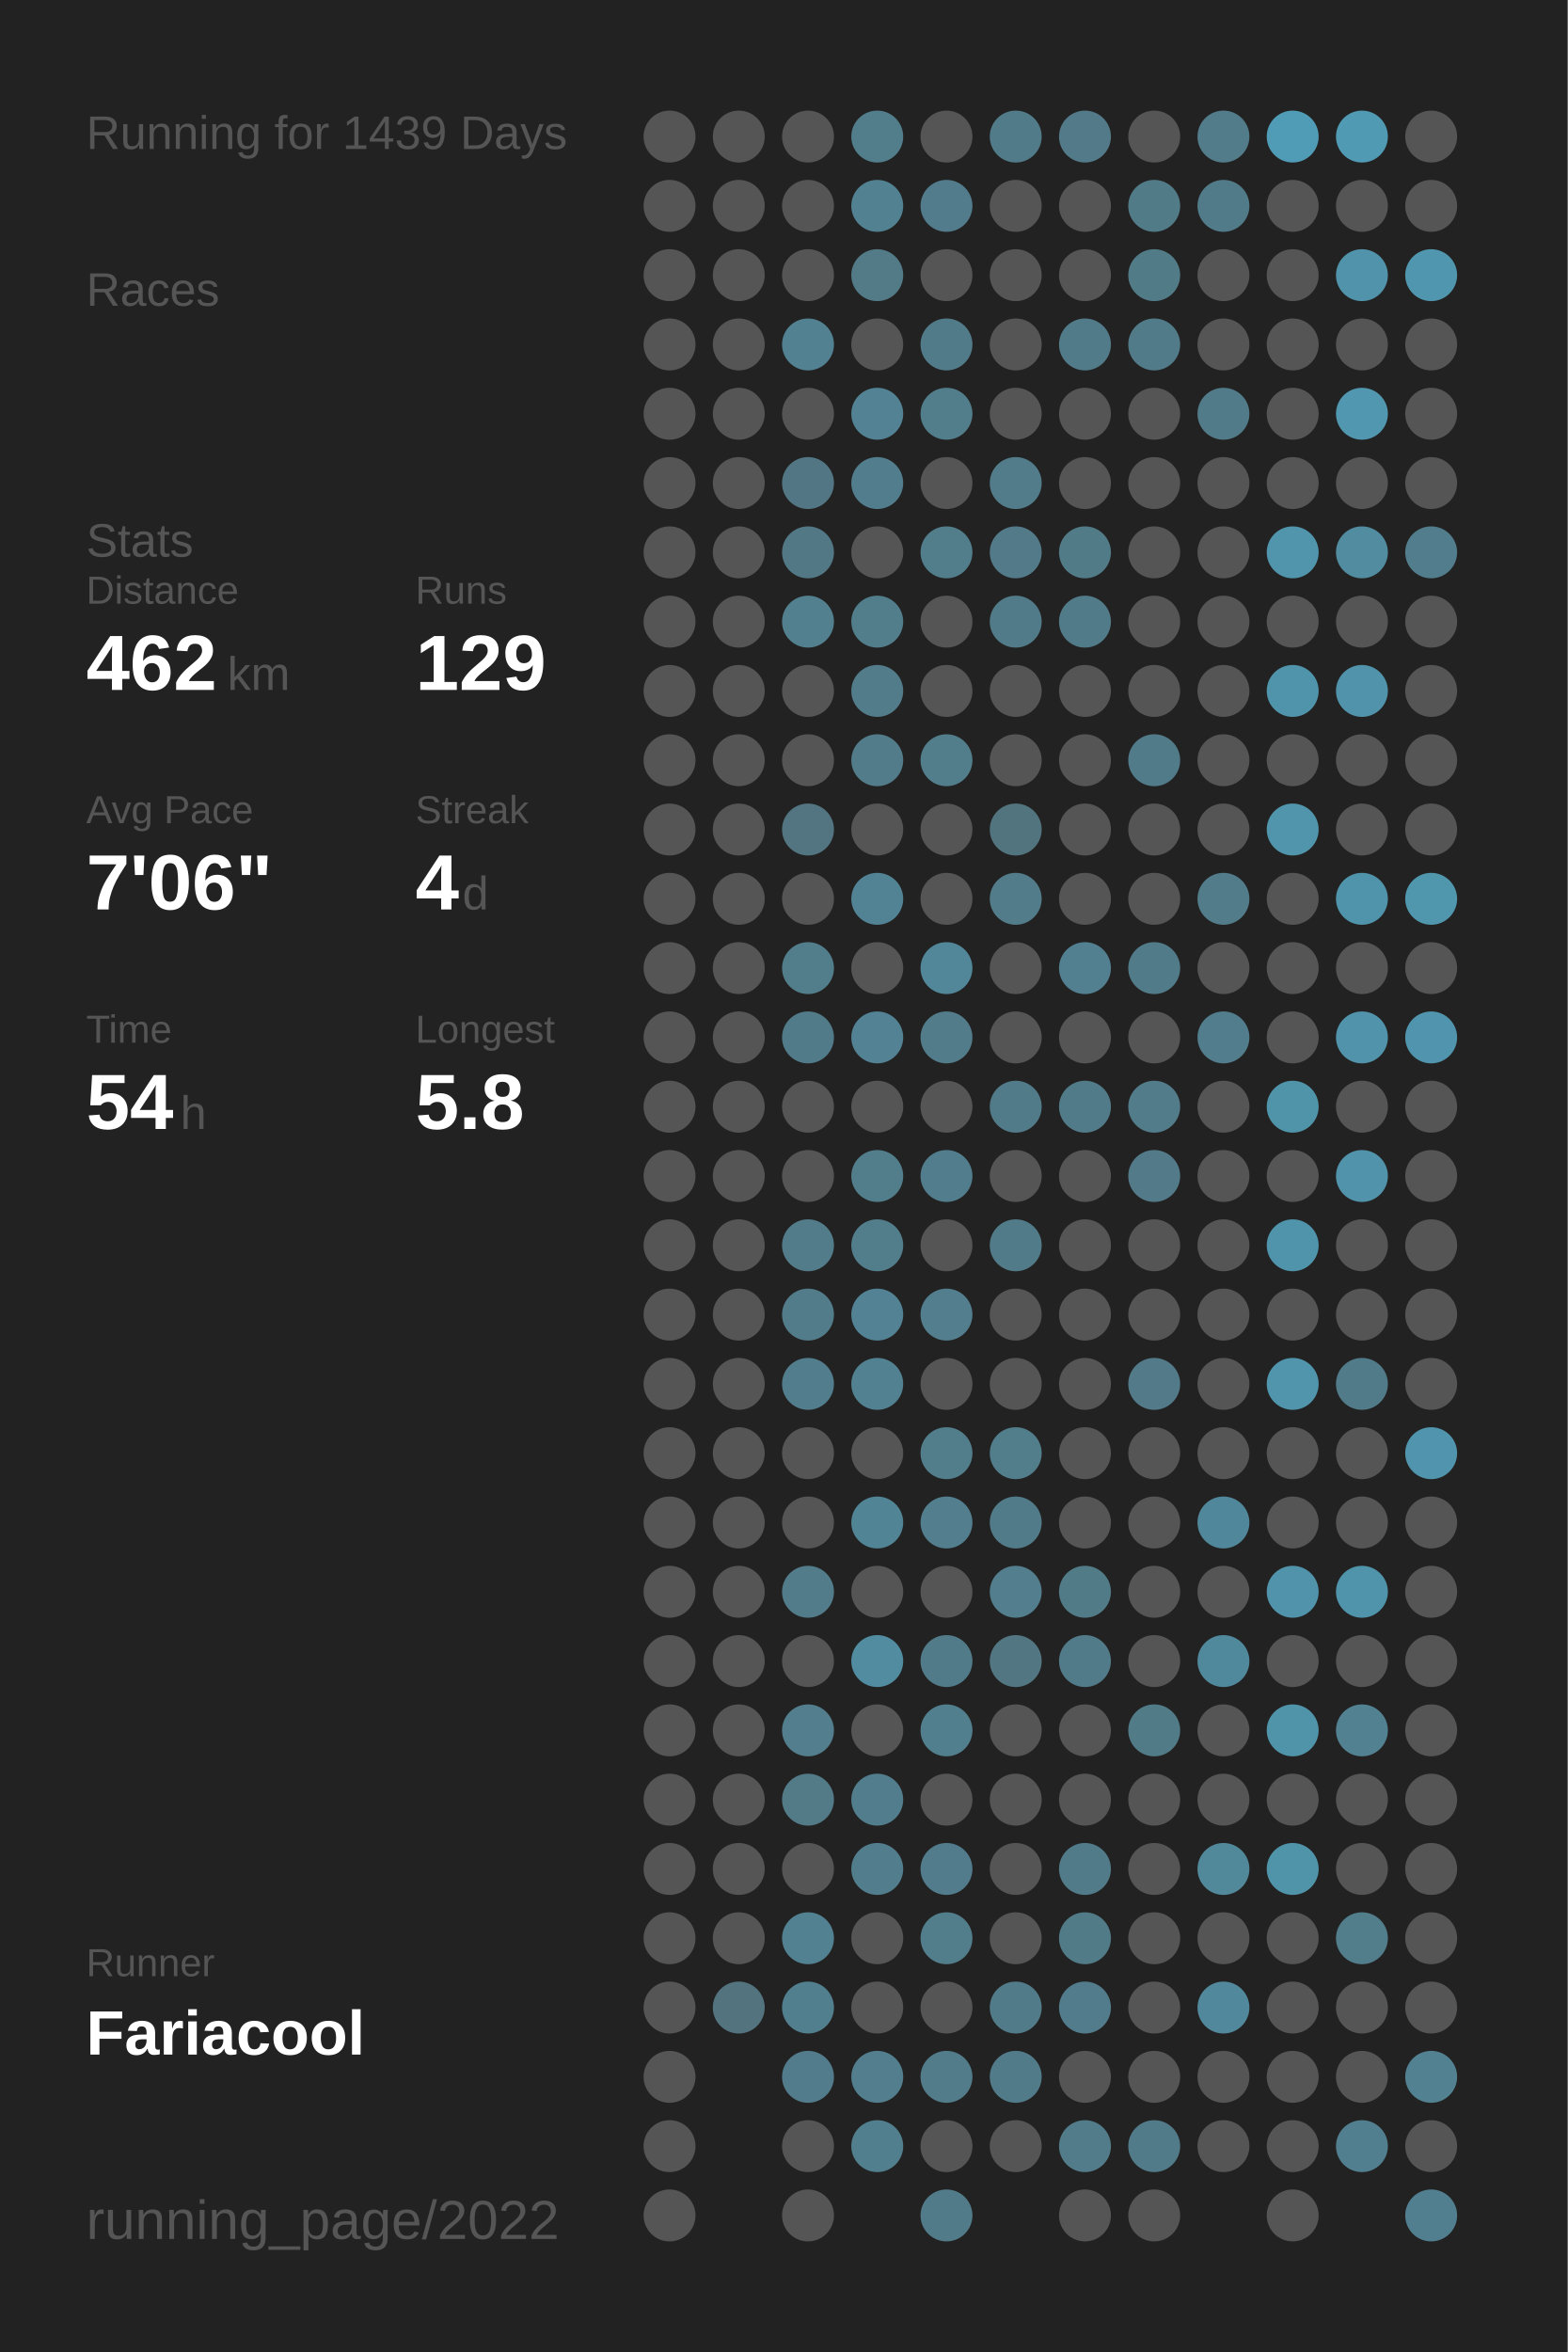
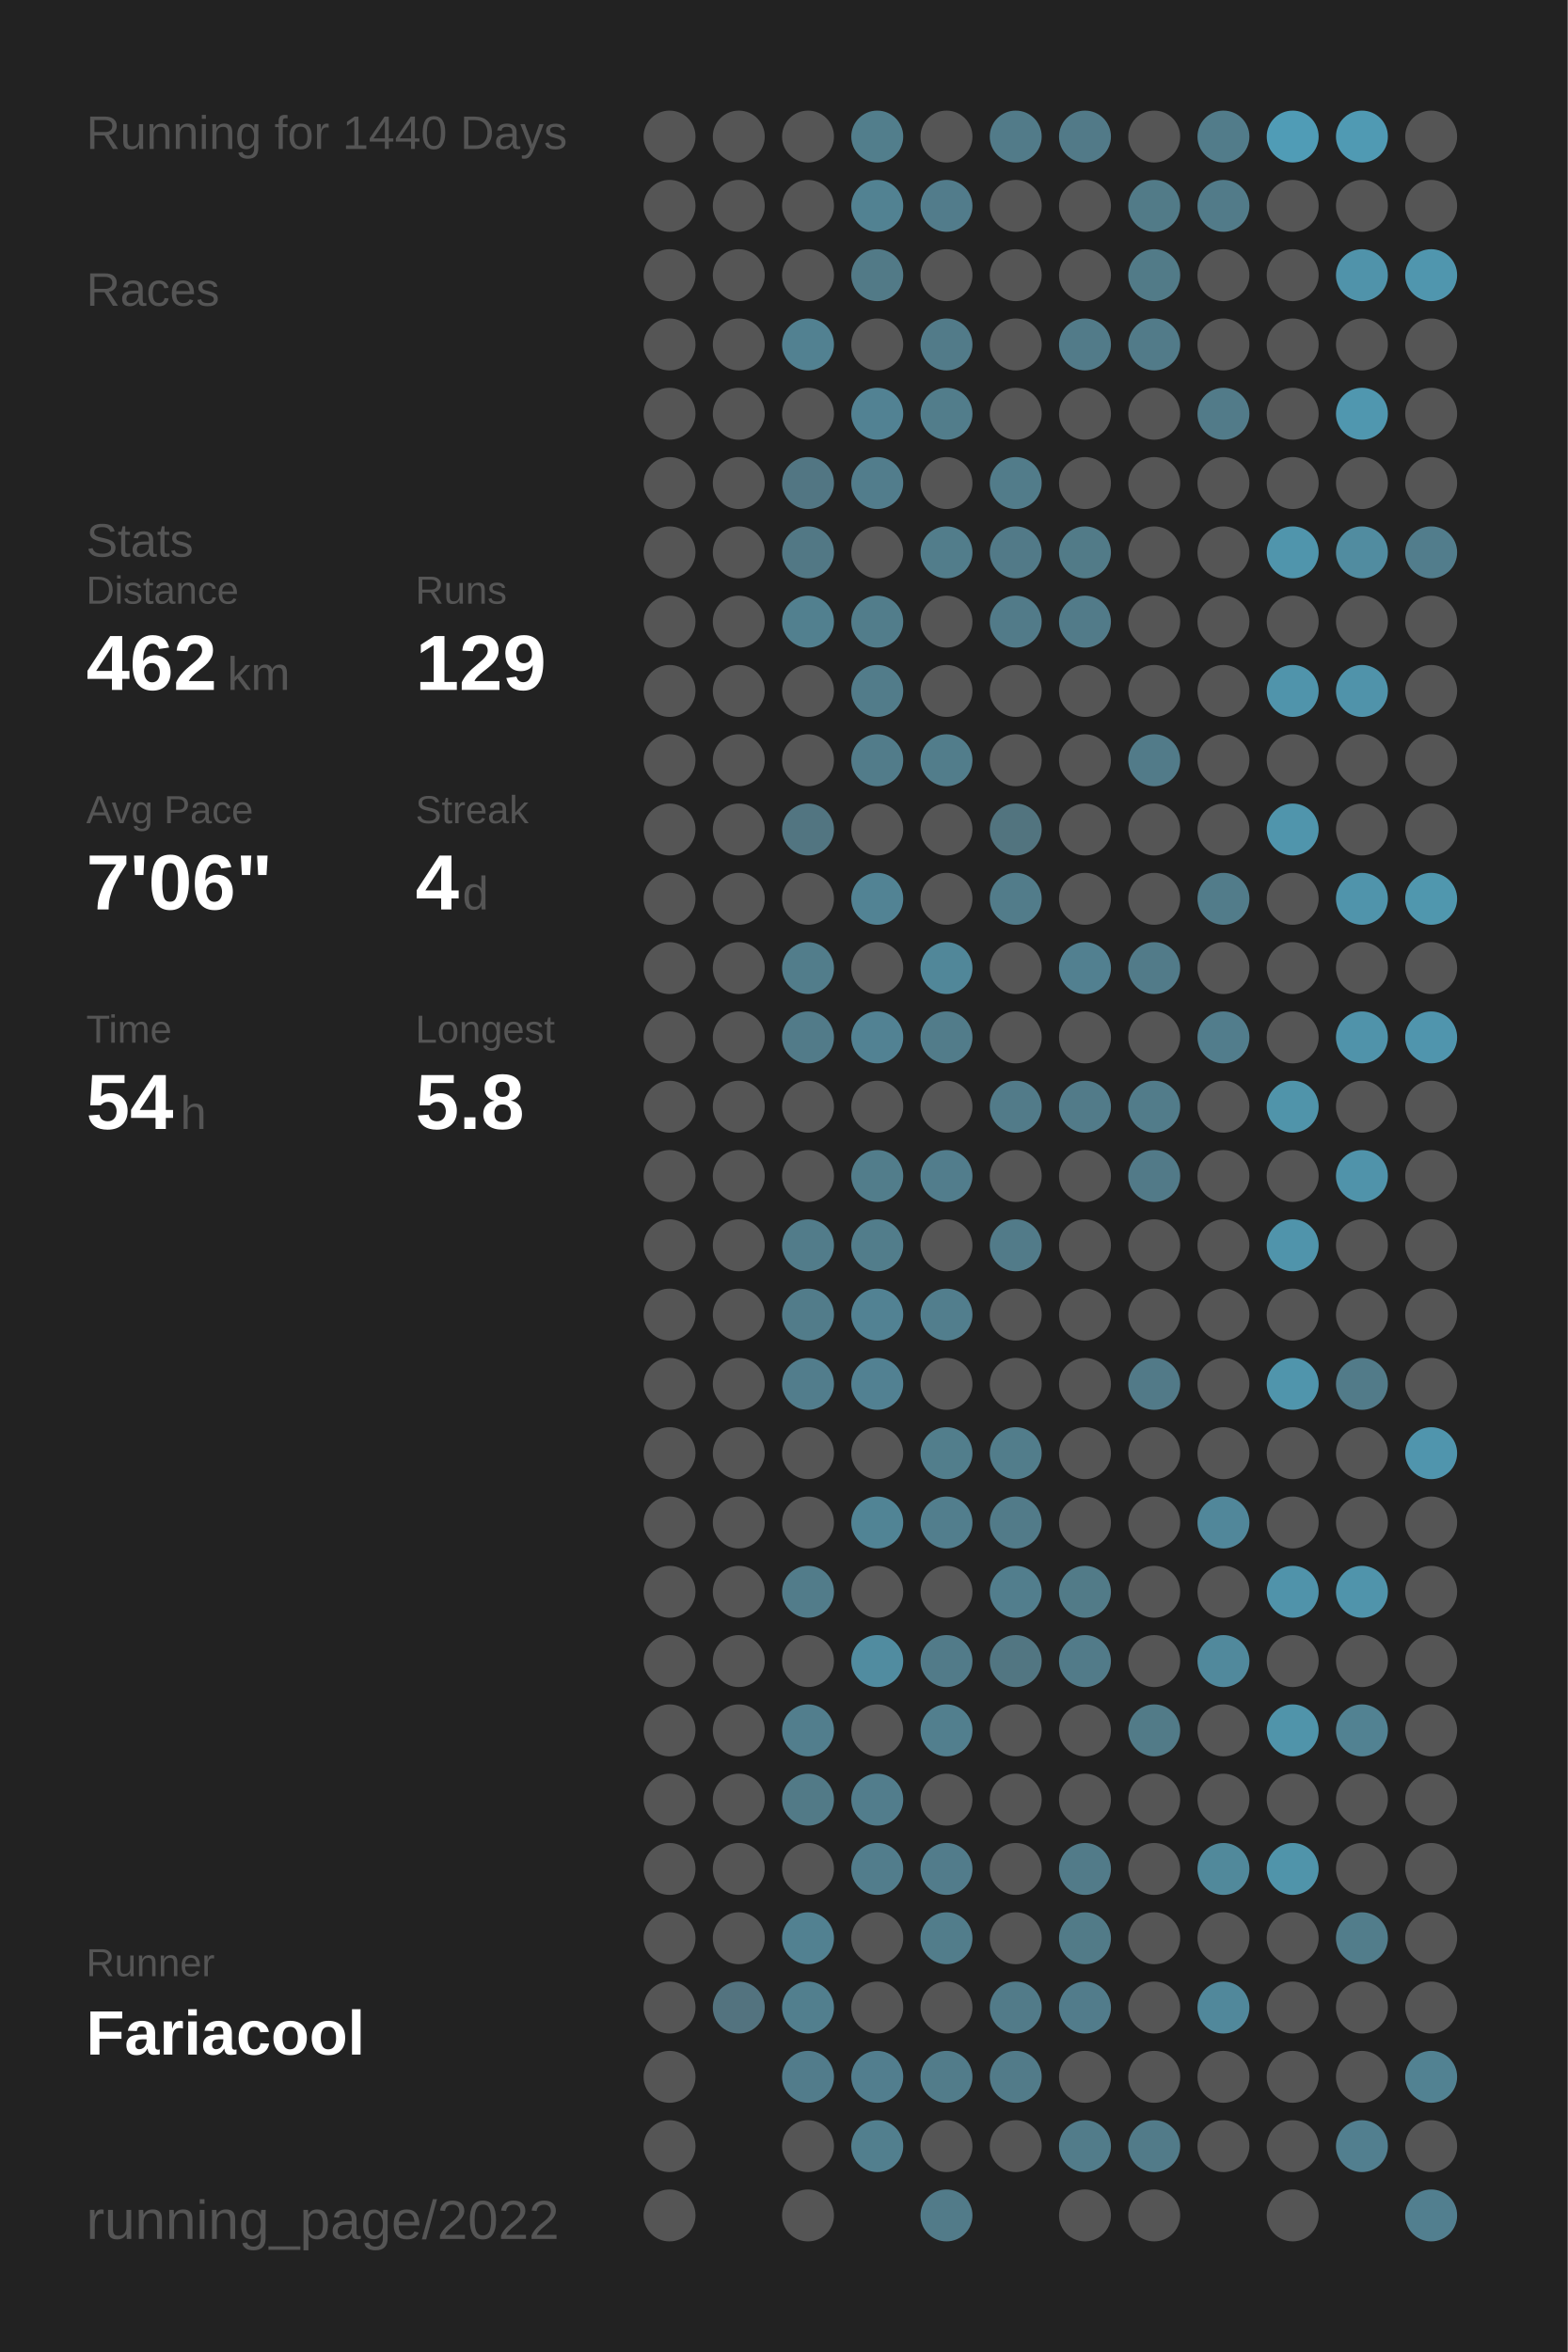
<svg xmlns="http://www.w3.org/2000/svg" baseProfile="full" height="300mm" version="1.1" viewBox="0,0,200,300" width="200mm">
  <defs />
  <rect fill="#222222" height="300" width="200" x="0" y="0" />
-   <text fill="#555555" style="font-size:6px; font-family:Arial;" x="11" y="19">Running for 1439 Days</text>
+   <text fill="#555555" style="font-size:6px; font-family:Arial;" x="11" y="19">Running for 1440 Days</text>
  <text fill="#555555" style="font-size:6px; font-family:Arial;" x="11" y="39">Races</text>
  <text fill="#555555" style="font-size:6px; font-family:Arial;" x="11" y="71">Stats</text>
  <text fill="#555555" style="font-size:5px; font-family:Arial;" x="11" y="77">Distance</text>
  <text fill="#FFFFFF" style="font-size:10px; font-family:Arial; font-weight:bold;" x="11" y="88">462</text>
  <text fill="#555555" style="font-size:6px; font-family:Arial;" x="29" y="88">km</text>
  <text fill="#555555" style="font-size:5px; font-family:Arial;" x="53" y="77">Runs</text>
  <text fill="#FFFFFF" style="font-size:10px; font-family:Arial; font-weight:bold;" x="53" y="88">129</text>
  <text fill="#555555" style="font-size:5px; font-family:Arial;" x="11" y="105">Avg Pace</text>
  <text fill="#FFFFFF" style="font-size:10px; font-family:Arial; font-weight:bold;" x="11" y="116">7'06"</text>
  <text fill="#555555" style="font-size:5px; font-family:Arial;" x="53" y="105">Streak</text>
  <text fill="#FFFFFF" style="font-size:10px; font-family:Arial; font-weight:bold;" x="53" y="116">4</text>
  <text fill="#555555" style="font-size:6px; font-family:Arial;" x="59" y="116">d</text>
  <text fill="#555555" style="font-size:5px; font-family:Arial;" x="11" y="133">Time</text>
  <text fill="#FFFFFF" style="font-size:10px; font-family:Arial; font-weight:bold;" x="11" y="144">54</text>
  <text fill="#555555" style="font-size:6px; font-family:Arial;" x="23" y="144">h</text>
  <text fill="#555555" style="font-size:5px; font-family:Arial;" x="53" y="133">Longest</text>
  <text fill="#FFFFFF" style="font-size:10px; font-family:Arial; font-weight:bold;" x="53" y="144">5.8</text>
  <text fill="#555555" style="font-size:5px; font-family:Arial;" x="11" y="252.065">Runner</text>
  <text fill="#FFFFFF" style="font-size:8px; font-family:Arial; font-weight:bold;" x="11" y="262.065">Fariacool</text>
  <text fill="#555555" style="font-size:7px; font-family:Arial;" x="11" y="285.581">running_page/2022</text>
  <circle cx="85.417" cy="17.419" fill="#555555" r="3.312" />
  <circle cx="85.417" cy="26.258" fill="#555555" r="3.312" />
  <circle cx="85.417" cy="35.097" fill="#555555" r="3.312" />
  <circle cx="85.417" cy="43.935" fill="#555555" r="3.312" />
  <circle cx="85.417" cy="52.774" fill="#555555" r="3.312" />
  <circle cx="85.417" cy="61.613" fill="#555555" r="3.312" />
  <circle cx="85.417" cy="70.452" fill="#555555" r="3.312" />
  <circle cx="85.417" cy="79.29" fill="#555555" r="3.312" />
  <circle cx="85.417" cy="88.129" fill="#555555" r="3.312" />
  <circle cx="85.417" cy="96.968" fill="#555555" r="3.312" />
  <circle cx="85.417" cy="105.806" fill="#555555" r="3.312" />
  <circle cx="85.417" cy="114.645" fill="#555555" r="3.312" />
  <circle cx="85.417" cy="123.484" fill="#555555" r="3.312" />
  <circle cx="85.417" cy="132.323" fill="#555555" r="3.312" />
  <circle cx="85.417" cy="141.161" fill="#555555" r="3.312" />
  <circle cx="85.417" cy="150" fill="#555555" r="3.312" />
  <circle cx="85.417" cy="158.839" fill="#555555" r="3.312" />
  <circle cx="85.417" cy="167.677" fill="#555555" r="3.312" />
  <circle cx="85.417" cy="176.516" fill="#555555" r="3.312" />
  <circle cx="85.417" cy="185.355" fill="#555555" r="3.312" />
  <circle cx="85.417" cy="194.194" fill="#555555" r="3.312" />
  <circle cx="85.417" cy="203.032" fill="#555555" r="3.312" />
  <circle cx="85.417" cy="211.871" fill="#555555" r="3.312" />
  <circle cx="85.417" cy="220.71" fill="#555555" r="3.312" />
  <circle cx="85.417" cy="229.548" fill="#555555" r="3.312" />
  <circle cx="85.417" cy="238.387" fill="#555555" r="3.312" />
  <circle cx="85.417" cy="247.226" fill="#555555" r="3.312" />
  <circle cx="85.417" cy="256.065" fill="#555555" r="3.312" />
  <circle cx="85.417" cy="264.903" fill="#555555" r="3.312" />
  <circle cx="85.417" cy="273.742" fill="#555555" r="3.312" />
  <circle cx="85.417" cy="282.581" fill="#555555" r="3.312" />
  <circle cx="94.25" cy="17.419" fill="#555555" r="3.312" />
  <circle cx="94.25" cy="26.258" fill="#555555" r="3.312" />
  <circle cx="94.25" cy="35.097" fill="#555555" r="3.312" />
  <circle cx="94.25" cy="43.935" fill="#555555" r="3.312" />
  <circle cx="94.25" cy="52.774" fill="#555555" r="3.312" />
  <circle cx="94.25" cy="61.613" fill="#555555" r="3.312" />
  <circle cx="94.25" cy="70.452" fill="#555555" r="3.312" />
  <circle cx="94.25" cy="79.29" fill="#555555" r="3.312" />
  <circle cx="94.25" cy="88.129" fill="#555555" r="3.312" />
  <circle cx="94.25" cy="96.968" fill="#555555" r="3.312" />
  <circle cx="94.25" cy="105.806" fill="#555555" r="3.312" />
  <circle cx="94.25" cy="114.645" fill="#555555" r="3.312" />
  <circle cx="94.25" cy="123.484" fill="#555555" r="3.312" />
  <circle cx="94.25" cy="132.323" fill="#555555" r="3.312" />
  <circle cx="94.25" cy="141.161" fill="#555555" r="3.312" />
  <circle cx="94.25" cy="150" fill="#555555" r="3.312" />
  <circle cx="94.25" cy="158.839" fill="#555555" r="3.312" />
  <circle cx="94.25" cy="167.677" fill="#555555" r="3.312" />
  <circle cx="94.25" cy="176.516" fill="#555555" r="3.312" />
  <circle cx="94.25" cy="185.355" fill="#555555" r="3.312" />
  <circle cx="94.25" cy="194.194" fill="#555555" r="3.312" />
  <circle cx="94.25" cy="203.032" fill="#555555" r="3.312" />
  <circle cx="94.25" cy="211.871" fill="#555555" r="3.312" />
  <circle cx="94.25" cy="220.71" fill="#555555" r="3.312" />
  <circle cx="94.25" cy="229.548" fill="#555555" r="3.312" />
  <circle cx="94.25" cy="238.387" fill="#555555" r="3.312" />
  <circle cx="94.25" cy="247.226" fill="#555555" r="3.312" />
  <circle cx="94.25" cy="256.065" fill="#53737f" r="3.312" />
  <circle cx="103.083" cy="17.419" fill="#555555" r="3.312" />
  <circle cx="103.083" cy="26.258" fill="#555555" r="3.312" />
  <circle cx="103.083" cy="35.097" fill="#555555" r="3.312" />
  <circle cx="103.083" cy="43.935" fill="#528191" r="3.312" />
  <circle cx="103.083" cy="52.774" fill="#555555" r="3.312" />
  <circle cx="103.083" cy="61.613" fill="#527683" r="3.312" />
  <circle cx="103.083" cy="70.452" fill="#527885" r="3.312" />
  <circle cx="103.083" cy="79.29" fill="#52808f" r="3.312" />
  <circle cx="103.083" cy="88.129" fill="#555555" r="3.312" />
  <circle cx="103.083" cy="96.968" fill="#555555" r="3.312" />
  <circle cx="103.083" cy="105.806" fill="#527581" r="3.312" />
  <circle cx="103.083" cy="114.645" fill="#555555" r="3.312" />
  <circle cx="103.083" cy="123.484" fill="#527d8b" r="3.312" />
  <circle cx="103.083" cy="132.323" fill="#527b89" r="3.312" />
  <circle cx="103.083" cy="141.161" fill="#555555" r="3.312" />
  <circle cx="103.083" cy="150" fill="#555555" r="3.312" />
  <circle cx="103.083" cy="158.839" fill="#527c8a" r="3.312" />
  <circle cx="103.083" cy="167.677" fill="#527c8a" r="3.312" />
  <circle cx="103.083" cy="176.516" fill="#527d8c" r="3.312" />
  <circle cx="103.083" cy="185.355" fill="#555555" r="3.312" />
  <circle cx="103.083" cy="194.194" fill="#555555" r="3.312" />
  <circle cx="103.083" cy="203.032" fill="#527c8a" r="3.312" />
  <circle cx="103.083" cy="211.871" fill="#555555" r="3.312" />
  <circle cx="103.083" cy="220.71" fill="#527e8d" r="3.312" />
  <circle cx="103.083" cy="229.548" fill="#527a87" r="3.312" />
  <circle cx="103.083" cy="238.387" fill="#555555" r="3.312" />
  <circle cx="103.083" cy="247.226" fill="#528191" r="3.312" />
  <circle cx="103.083" cy="256.065" fill="#527f8e" r="3.312" />
  <circle cx="103.083" cy="264.903" fill="#527c8b" r="3.312" />
  <circle cx="103.083" cy="273.742" fill="#555555" r="3.312" />
  <circle cx="103.083" cy="282.581" fill="#555555" r="3.312" />
  <circle cx="111.917" cy="17.419" fill="#527e8c" r="3.312" />
  <circle cx="111.917" cy="26.258" fill="#528292" r="3.312" />
  <circle cx="111.917" cy="35.097" fill="#527a87" r="3.312" />
  <circle cx="111.917" cy="43.935" fill="#555555" r="3.312" />
  <circle cx="111.917" cy="52.774" fill="#528293" r="3.312" />
  <circle cx="111.917" cy="61.613" fill="#527d8c" r="3.312" />
  <circle cx="111.917" cy="70.452" fill="#555555" r="3.312" />
  <circle cx="111.917" cy="79.29" fill="#527d8b" r="3.312" />
  <circle cx="111.917" cy="88.129" fill="#527c8a" r="3.312" />
  <circle cx="111.917" cy="96.968" fill="#527c8a" r="3.312" />
  <circle cx="111.917" cy="105.806" fill="#555555" r="3.312" />
  <circle cx="111.917" cy="114.645" fill="#528394" r="3.312" />
  <circle cx="111.917" cy="123.484" fill="#555555" r="3.312" />
  <circle cx="111.917" cy="132.323" fill="#528293" r="3.312" />
  <circle cx="111.917" cy="141.161" fill="#555555" r="3.312" />
  <circle cx="111.917" cy="150" fill="#527d8b" r="3.312" />
  <circle cx="111.917" cy="158.839" fill="#527d8b" r="3.312" />
  <circle cx="111.917" cy="167.677" fill="#528293" r="3.312" />
  <circle cx="111.917" cy="176.516" fill="#528192" r="3.312" />
  <circle cx="111.917" cy="185.355" fill="#555555" r="3.312" />
  <circle cx="111.917" cy="194.194" fill="#518495" r="3.312" />
  <circle cx="111.917" cy="203.032" fill="#555555" r="3.312" />
  <circle cx="111.917" cy="211.871" fill="#518ca0" r="3.312" />
  <circle cx="111.917" cy="220.71" fill="#555555" r="3.312" />
  <circle cx="111.917" cy="229.548" fill="#527d8c" r="3.312" />
  <circle cx="111.917" cy="238.387" fill="#527d8c" r="3.312" />
  <circle cx="111.917" cy="247.226" fill="#555555" r="3.312" />
  <circle cx="111.917" cy="256.065" fill="#555555" r="3.312" />
  <circle cx="111.917" cy="264.903" fill="#527e8e" r="3.312" />
  <circle cx="111.917" cy="273.742" fill="#527f8e" r="3.312" />
  <circle cx="120.75" cy="17.419" fill="#555555" r="3.312" />
  <circle cx="120.75" cy="26.258" fill="#527c8b" r="3.312" />
  <circle cx="120.75" cy="35.097" fill="#555555" r="3.312" />
  <circle cx="120.75" cy="43.935" fill="#527b89" r="3.312" />
  <circle cx="120.75" cy="52.774" fill="#527d8b" r="3.312" />
  <circle cx="120.75" cy="61.613" fill="#555555" r="3.312" />
  <circle cx="120.75" cy="70.452" fill="#527d8b" r="3.312" />
  <circle cx="120.75" cy="79.29" fill="#555555" r="3.312" />
  <circle cx="120.75" cy="88.129" fill="#555555" r="3.312" />
  <circle cx="120.75" cy="96.968" fill="#527d8b" r="3.312" />
  <circle cx="120.75" cy="105.806" fill="#555555" r="3.312" />
  <circle cx="120.75" cy="114.645" fill="#555555" r="3.312" />
  <circle cx="120.75" cy="123.484" fill="#518799" r="3.312" />
  <circle cx="120.75" cy="132.323" fill="#527c8a" r="3.312" />
  <circle cx="120.75" cy="141.161" fill="#555555" r="3.312" />
  <circle cx="120.75" cy="150" fill="#527d8c" r="3.312" />
  <circle cx="120.75" cy="158.839" fill="#555555" r="3.312" />
  <circle cx="120.75" cy="167.677" fill="#527e8d" r="3.312" />
  <circle cx="120.75" cy="176.516" fill="#555555" r="3.312" />
  <circle cx="120.75" cy="185.355" fill="#527e8c" r="3.312" />
  <circle cx="120.75" cy="194.194" fill="#527e8d" r="3.312" />
  <circle cx="120.75" cy="203.032" fill="#555555" r="3.312" />
  <circle cx="120.75" cy="211.871" fill="#527b89" r="3.312" />
  <circle cx="120.75" cy="220.71" fill="#527f8e" r="3.312" />
  <circle cx="120.75" cy="229.548" fill="#555555" r="3.312" />
  <circle cx="120.75" cy="238.387" fill="#527c8b" r="3.312" />
  <circle cx="120.75" cy="247.226" fill="#527d8b" r="3.312" />
  <circle cx="120.75" cy="256.065" fill="#555555" r="3.312" />
  <circle cx="120.75" cy="264.903" fill="#527c8a" r="3.312" />
  <circle cx="120.75" cy="273.742" fill="#555555" r="3.312" />
  <circle cx="120.75" cy="282.581" fill="#527b89" r="3.312" />
  <circle cx="129.583" cy="17.419" fill="#527b89" r="3.312" />
  <circle cx="129.583" cy="26.258" fill="#555555" r="3.312" />
  <circle cx="129.583" cy="35.097" fill="#555555" r="3.312" />
  <circle cx="129.583" cy="43.935" fill="#555555" r="3.312" />
  <circle cx="129.583" cy="52.774" fill="#555555" r="3.312" />
  <circle cx="129.583" cy="61.613" fill="#527c8a" r="3.312" />
  <circle cx="129.583" cy="70.452" fill="#527a88" r="3.312" />
  <circle cx="129.583" cy="79.29" fill="#527b89" r="3.312" />
  <circle cx="129.583" cy="88.129" fill="#555555" r="3.312" />
  <circle cx="129.583" cy="96.968" fill="#555555" r="3.312" />
  <circle cx="129.583" cy="105.806" fill="#52747f" r="3.312" />
  <circle cx="129.583" cy="114.645" fill="#527c8a" r="3.312" />
  <circle cx="129.583" cy="123.484" fill="#555555" r="3.312" />
  <circle cx="129.583" cy="132.323" fill="#555555" r="3.312" />
  <circle cx="129.583" cy="141.161" fill="#527b89" r="3.312" />
  <circle cx="129.583" cy="150" fill="#555555" r="3.312" />
  <circle cx="129.583" cy="158.839" fill="#527b89" r="3.312" />
  <circle cx="129.583" cy="167.677" fill="#555555" r="3.312" />
  <circle cx="129.583" cy="176.516" fill="#555555" r="3.312" />
  <circle cx="129.583" cy="185.355" fill="#527d8b" r="3.312" />
  <circle cx="129.583" cy="194.194" fill="#527b89" r="3.312" />
  <circle cx="129.583" cy="203.032" fill="#527e8d" r="3.312" />
  <circle cx="129.583" cy="211.871" fill="#527682" r="3.312" />
  <circle cx="129.583" cy="220.71" fill="#555555" r="3.312" />
  <circle cx="129.583" cy="229.548" fill="#555555" r="3.312" />
  <circle cx="129.583" cy="238.387" fill="#555555" r="3.312" />
  <circle cx="129.583" cy="247.226" fill="#555555" r="3.312" />
  <circle cx="129.583" cy="256.065" fill="#527b89" r="3.312" />
  <circle cx="129.583" cy="264.903" fill="#527b89" r="3.312" />
  <circle cx="129.583" cy="273.742" fill="#555555" r="3.312" />
  <circle cx="138.417" cy="17.419" fill="#527a88" r="3.312" />
  <circle cx="138.417" cy="26.258" fill="#555555" r="3.312" />
  <circle cx="138.417" cy="35.097" fill="#555555" r="3.312" />
  <circle cx="138.417" cy="43.935" fill="#527b89" r="3.312" />
  <circle cx="138.417" cy="52.774" fill="#555555" r="3.312" />
  <circle cx="138.417" cy="61.613" fill="#555555" r="3.312" />
  <circle cx="138.417" cy="70.452" fill="#527b88" r="3.312" />
  <circle cx="138.417" cy="79.29" fill="#527b89" r="3.312" />
  <circle cx="138.417" cy="88.129" fill="#555555" r="3.312" />
  <circle cx="138.417" cy="96.968" fill="#555555" r="3.312" />
  <circle cx="138.417" cy="105.806" fill="#555555" r="3.312" />
  <circle cx="138.417" cy="114.645" fill="#555555" r="3.312" />
  <circle cx="138.417" cy="123.484" fill="#528090" r="3.312" />
  <circle cx="138.417" cy="132.323" fill="#555555" r="3.312" />
  <circle cx="138.417" cy="141.161" fill="#527b89" r="3.312" />
  <circle cx="138.417" cy="150" fill="#555555" r="3.312" />
  <circle cx="138.417" cy="158.839" fill="#555555" r="3.312" />
  <circle cx="138.417" cy="167.677" fill="#555555" r="3.312" />
  <circle cx="138.417" cy="176.516" fill="#555555" r="3.312" />
  <circle cx="138.417" cy="185.355" fill="#555555" r="3.312" />
  <circle cx="138.417" cy="194.194" fill="#555555" r="3.312" />
  <circle cx="138.417" cy="203.032" fill="#527b88" r="3.312" />
  <circle cx="138.417" cy="211.871" fill="#527b89" r="3.312" />
  <circle cx="138.417" cy="220.71" fill="#555555" r="3.312" />
  <circle cx="138.417" cy="229.548" fill="#555555" r="3.312" />
  <circle cx="138.417" cy="238.387" fill="#527b89" r="3.312" />
  <circle cx="138.417" cy="247.226" fill="#527b88" r="3.312" />
  <circle cx="138.417" cy="256.065" fill="#527c8b" r="3.312" />
  <circle cx="138.417" cy="264.903" fill="#555555" r="3.312" />
  <circle cx="138.417" cy="273.742" fill="#527c8a" r="3.312" />
  <circle cx="138.417" cy="282.581" fill="#555555" r="3.312" />
  <circle cx="147.25" cy="17.419" fill="#555555" r="3.312" />
  <circle cx="147.25" cy="26.258" fill="#527b88" r="3.312" />
  <circle cx="147.25" cy="35.097" fill="#527b88" r="3.312" />
  <circle cx="147.25" cy="43.935" fill="#527b89" r="3.312" />
  <circle cx="147.25" cy="52.774" fill="#555555" r="3.312" />
  <circle cx="147.25" cy="61.613" fill="#555555" r="3.312" />
  <circle cx="147.25" cy="70.452" fill="#555555" r="3.312" />
  <circle cx="147.25" cy="79.29" fill="#555555" r="3.312" />
  <circle cx="147.25" cy="88.129" fill="#555555" r="3.312" />
  <circle cx="147.25" cy="96.968" fill="#527b89" r="3.312" />
  <circle cx="147.25" cy="105.806" fill="#555555" r="3.312" />
  <circle cx="147.25" cy="114.645" fill="#555555" r="3.312" />
  <circle cx="147.25" cy="123.484" fill="#527b89" r="3.312" />
  <circle cx="147.25" cy="132.323" fill="#555555" r="3.312" />
  <circle cx="147.25" cy="141.161" fill="#527c8a" r="3.312" />
  <circle cx="147.25" cy="150" fill="#527a88" r="3.312" />
  <circle cx="147.25" cy="158.839" fill="#555555" r="3.312" />
  <circle cx="147.25" cy="167.677" fill="#555555" r="3.312" />
  <circle cx="147.25" cy="176.516" fill="#527a88" r="3.312" />
  <circle cx="147.25" cy="185.355" fill="#555555" r="3.312" />
  <circle cx="147.25" cy="194.194" fill="#555555" r="3.312" />
  <circle cx="147.25" cy="203.032" fill="#555555" r="3.312" />
  <circle cx="147.25" cy="211.871" fill="#555555" r="3.312" />
  <circle cx="147.25" cy="220.71" fill="#527b88" r="3.312" />
  <circle cx="147.25" cy="229.548" fill="#555555" r="3.312" />
  <circle cx="147.25" cy="238.387" fill="#555555" r="3.312" />
  <circle cx="147.25" cy="247.226" fill="#555555" r="3.312" />
  <circle cx="147.25" cy="256.065" fill="#555555" r="3.312" />
  <circle cx="147.25" cy="264.903" fill="#555555" r="3.312" />
  <circle cx="147.25" cy="273.742" fill="#527b89" r="3.312" />
  <circle cx="147.25" cy="282.581" fill="#555555" r="3.312" />
  <circle cx="156.083" cy="17.419" fill="#527c8a" r="3.312" />
  <circle cx="156.083" cy="26.258" fill="#527b89" r="3.312" />
  <circle cx="156.083" cy="35.097" fill="#555555" r="3.312" />
  <circle cx="156.083" cy="43.935" fill="#555555" r="3.312" />
  <circle cx="156.083" cy="52.774" fill="#527b89" r="3.312" />
  <circle cx="156.083" cy="61.613" fill="#555555" r="3.312" />
  <circle cx="156.083" cy="70.452" fill="#555555" r="3.312" />
  <circle cx="156.083" cy="79.29" fill="#555555" r="3.312" />
  <circle cx="156.083" cy="88.129" fill="#555555" r="3.312" />
  <circle cx="156.083" cy="96.968" fill="#555555" r="3.312" />
  <circle cx="156.083" cy="105.806" fill="#555555" r="3.312" />
  <circle cx="156.083" cy="114.645" fill="#527c8a" r="3.312" />
  <circle cx="156.083" cy="123.484" fill="#555555" r="3.312" />
  <circle cx="156.083" cy="132.323" fill="#527d8c" r="3.312" />
  <circle cx="156.083" cy="141.161" fill="#555555" r="3.312" />
  <circle cx="156.083" cy="150" fill="#555555" r="3.312" />
  <circle cx="156.083" cy="158.839" fill="#555555" r="3.312" />
  <circle cx="156.083" cy="167.677" fill="#555555" r="3.312" />
  <circle cx="156.083" cy="176.516" fill="#555555" r="3.312" />
  <circle cx="156.083" cy="185.355" fill="#555555" r="3.312" />
  <circle cx="156.083" cy="194.194" fill="#51879a" r="3.312" />
  <circle cx="156.083" cy="203.032" fill="#555555" r="3.312" />
  <circle cx="156.083" cy="211.871" fill="#51899c" r="3.312" />
  <circle cx="156.083" cy="220.71" fill="#555555" r="3.312" />
  <circle cx="156.083" cy="229.548" fill="#555555" r="3.312" />
  <circle cx="156.083" cy="238.387" fill="#51899b" r="3.312" />
  <circle cx="156.083" cy="247.226" fill="#555555" r="3.312" />
  <circle cx="156.083" cy="256.065" fill="#51889b" r="3.312" />
  <circle cx="156.083" cy="264.903" fill="#555555" r="3.312" />
  <circle cx="156.083" cy="273.742" fill="#555555" r="3.312" />
  <circle cx="164.917" cy="17.419" fill="#509cb6" r="3.312" />
  <circle cx="164.917" cy="26.258" fill="#555555" r="3.312" />
  <circle cx="164.917" cy="35.097" fill="#555555" r="3.312" />
  <circle cx="164.917" cy="43.935" fill="#555555" r="3.312" />
  <circle cx="164.917" cy="52.774" fill="#555555" r="3.312" />
  <circle cx="164.917" cy="61.613" fill="#555555" r="3.312" />
  <circle cx="164.917" cy="70.452" fill="#5095ac" r="3.312" />
  <circle cx="164.917" cy="79.29" fill="#555555" r="3.312" />
  <circle cx="164.917" cy="88.129" fill="#5094ab" r="3.312" />
  <circle cx="164.917" cy="96.968" fill="#555555" r="3.312" />
  <circle cx="164.917" cy="105.806" fill="#5095ac" r="3.312" />
  <circle cx="164.917" cy="114.645" fill="#555555" r="3.312" />
  <circle cx="164.917" cy="123.484" fill="#555555" r="3.312" />
  <circle cx="164.917" cy="132.323" fill="#555555" r="3.312" />
  <circle cx="164.917" cy="141.161" fill="#5094aa" r="3.312" />
  <circle cx="164.917" cy="150" fill="#555555" r="3.312" />
  <circle cx="164.917" cy="158.839" fill="#5094ab" r="3.312" />
  <circle cx="164.917" cy="167.677" fill="#555555" r="3.312" />
  <circle cx="164.917" cy="176.516" fill="#5095ac" r="3.312" />
  <circle cx="164.917" cy="185.355" fill="#555555" r="3.312" />
  <circle cx="164.917" cy="194.194" fill="#555555" r="3.312" />
  <circle cx="164.917" cy="203.032" fill="#5093aa" r="3.312" />
  <circle cx="164.917" cy="211.871" fill="#555555" r="3.312" />
  <circle cx="164.917" cy="220.71" fill="#5094aa" r="3.312" />
  <circle cx="164.917" cy="229.548" fill="#555555" r="3.312" />
  <circle cx="164.917" cy="238.387" fill="#5094aa" r="3.312" />
  <circle cx="164.917" cy="247.226" fill="#555555" r="3.312" />
  <circle cx="164.917" cy="256.065" fill="#555555" r="3.312" />
  <circle cx="164.917" cy="264.903" fill="#555555" r="3.312" />
  <circle cx="164.917" cy="273.742" fill="#555555" r="3.312" />
  <circle cx="164.917" cy="282.581" fill="#555555" r="3.312" />
  <circle cx="173.75" cy="17.419" fill="#509ab3" r="3.312" />
  <circle cx="173.75" cy="26.258" fill="#555555" r="3.312" />
  <circle cx="173.75" cy="35.097" fill="#5093aa" r="3.312" />
  <circle cx="173.75" cy="43.935" fill="#555555" r="3.312" />
  <circle cx="173.75" cy="52.774" fill="#5097af" r="3.312" />
  <circle cx="173.75" cy="61.613" fill="#555555" r="3.312" />
  <circle cx="173.75" cy="70.452" fill="#518ca0" r="3.312" />
  <circle cx="173.75" cy="79.29" fill="#555555" r="3.312" />
  <circle cx="173.75" cy="88.129" fill="#5093aa" r="3.312" />
  <circle cx="173.75" cy="96.968" fill="#555555" r="3.312" />
  <circle cx="173.75" cy="105.806" fill="#555555" r="3.312" />
  <circle cx="173.75" cy="114.645" fill="#5094ab" r="3.312" />
  <circle cx="173.75" cy="123.484" fill="#555555" r="3.312" />
  <circle cx="173.75" cy="132.323" fill="#5093aa" r="3.312" />
  <circle cx="173.75" cy="141.161" fill="#555555" r="3.312" />
  <circle cx="173.75" cy="150" fill="#5093aa" r="3.312" />
  <circle cx="173.75" cy="158.839" fill="#555555" r="3.312" />
  <circle cx="173.75" cy="167.677" fill="#555555" r="3.312" />
  <circle cx="173.75" cy="176.516" fill="#527b89" r="3.312" />
  <circle cx="173.75" cy="185.355" fill="#555555" r="3.312" />
  <circle cx="173.75" cy="194.194" fill="#555555" r="3.312" />
  <circle cx="173.75" cy="203.032" fill="#5094ab" r="3.312" />
  <circle cx="173.75" cy="211.871" fill="#555555" r="3.312" />
  <circle cx="173.75" cy="220.71" fill="#528292" r="3.312" />
  <circle cx="173.75" cy="229.548" fill="#555555" r="3.312" />
  <circle cx="173.75" cy="238.387" fill="#555555" r="3.312" />
  <circle cx="173.75" cy="247.226" fill="#527d8b" r="3.312" />
  <circle cx="173.75" cy="256.065" fill="#555555" r="3.312" />
  <circle cx="173.75" cy="264.903" fill="#555555" r="3.312" />
  <circle cx="173.75" cy="273.742" fill="#527f8f" r="3.312" />
  <circle cx="182.583" cy="17.419" fill="#555555" r="3.312" />
  <circle cx="182.583" cy="26.258" fill="#555555" r="3.312" />
  <circle cx="182.583" cy="35.097" fill="#5096ae" r="3.312" />
  <circle cx="182.583" cy="43.935" fill="#555555" r="3.312" />
  <circle cx="182.583" cy="52.774" fill="#555555" r="3.312" />
  <circle cx="182.583" cy="61.613" fill="#555555" r="3.312" />
  <circle cx="182.583" cy="70.452" fill="#527d8c" r="3.312" />
  <circle cx="182.583" cy="79.29" fill="#555555" r="3.312" />
  <circle cx="182.583" cy="88.129" fill="#555555" r="3.312" />
  <circle cx="182.583" cy="96.968" fill="#555555" r="3.312" />
  <circle cx="182.583" cy="105.806" fill="#555555" r="3.312" />
  <circle cx="182.583" cy="114.645" fill="#5097ae" r="3.312" />
  <circle cx="182.583" cy="123.484" fill="#555555" r="3.312" />
  <circle cx="182.583" cy="132.323" fill="#5095ad" r="3.312" />
  <circle cx="182.583" cy="141.161" fill="#555555" r="3.312" />
  <circle cx="182.583" cy="150" fill="#555555" r="3.312" />
  <circle cx="182.583" cy="158.839" fill="#555555" r="3.312" />
  <circle cx="182.583" cy="167.677" fill="#555555" r="3.312" />
  <circle cx="182.583" cy="176.516" fill="#555555" r="3.312" />
  <circle cx="182.583" cy="185.355" fill="#5095ad" r="3.312" />
  <circle cx="182.583" cy="194.194" fill="#555555" r="3.312" />
  <circle cx="182.583" cy="203.032" fill="#555555" r="3.312" />
  <circle cx="182.583" cy="211.871" fill="#555555" r="3.312" />
  <circle cx="182.583" cy="220.71" fill="#555555" r="3.312" />
  <circle cx="182.583" cy="229.548" fill="#555555" r="3.312" />
  <circle cx="182.583" cy="238.387" fill="#555555" r="3.312" />
  <circle cx="182.583" cy="247.226" fill="#555555" r="3.312" />
  <circle cx="182.583" cy="256.065" fill="#555555" r="3.312" />
  <circle cx="182.583" cy="264.903" fill="#528292" r="3.312" />
  <circle cx="182.583" cy="273.742" fill="#555555" r="3.312" />
  <circle cx="182.583" cy="282.581" fill="#527f8f" r="3.312" />
</svg>
